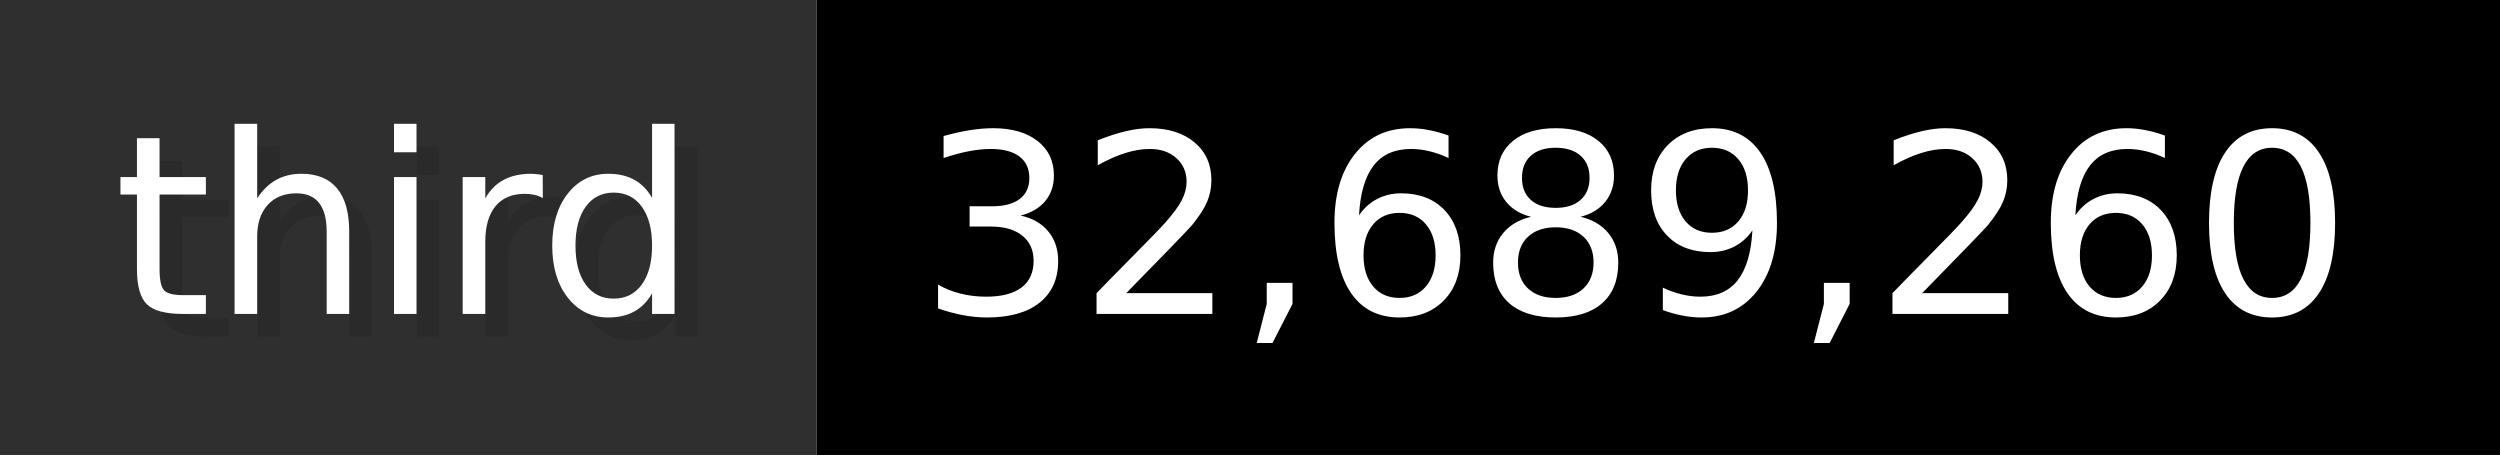
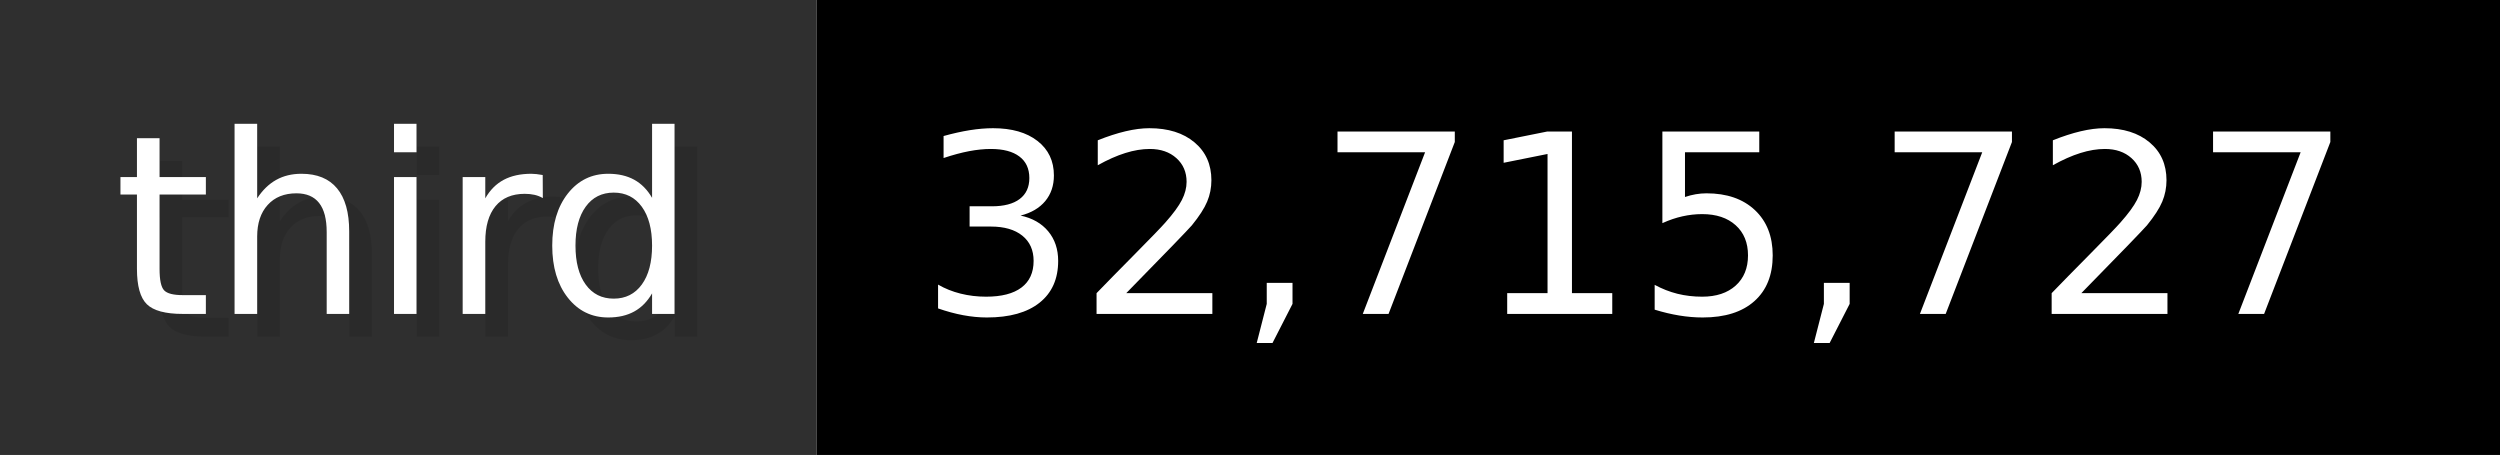
- <svg xmlns="http://www.w3.org/2000/svg" width="109.9" height="20" viewBox="0 0 1099 200" role="img" aria-label="third: 32,689,260">
+ <svg xmlns="http://www.w3.org/2000/svg" width="109.9" height="20" viewBox="0 0 1099 200" role="img" aria-label="third: 32,715,727">
  <g>
    <rect fill="#2F2F2F" width="359" height="200" />
    <rect fill="#" x="359" width="740" height="200" />
  </g>
  <g aria-hidden="true" fill="#fff" text-anchor="start" font-family="Verdana,DejaVu Sans,sans-serif" font-size="110">
    <text x="60" y="148" textLength="259" fill="#000" opacity="0.1">third</text>
    <text x="50" y="138" textLength="259">third</text>
-     <text x="414" y="148" textLength="640" fill="#000" opacity="0.1">32,689,260</text>
-     <text x="404" y="138" textLength="640">32,689,260</text>
+     <text x="414" y="148" textLength="640" fill="#000" opacity="0.1">32,715,727</text>
+     <text x="404" y="138" textLength="640">32,715,727</text>
  </g>
</svg>
